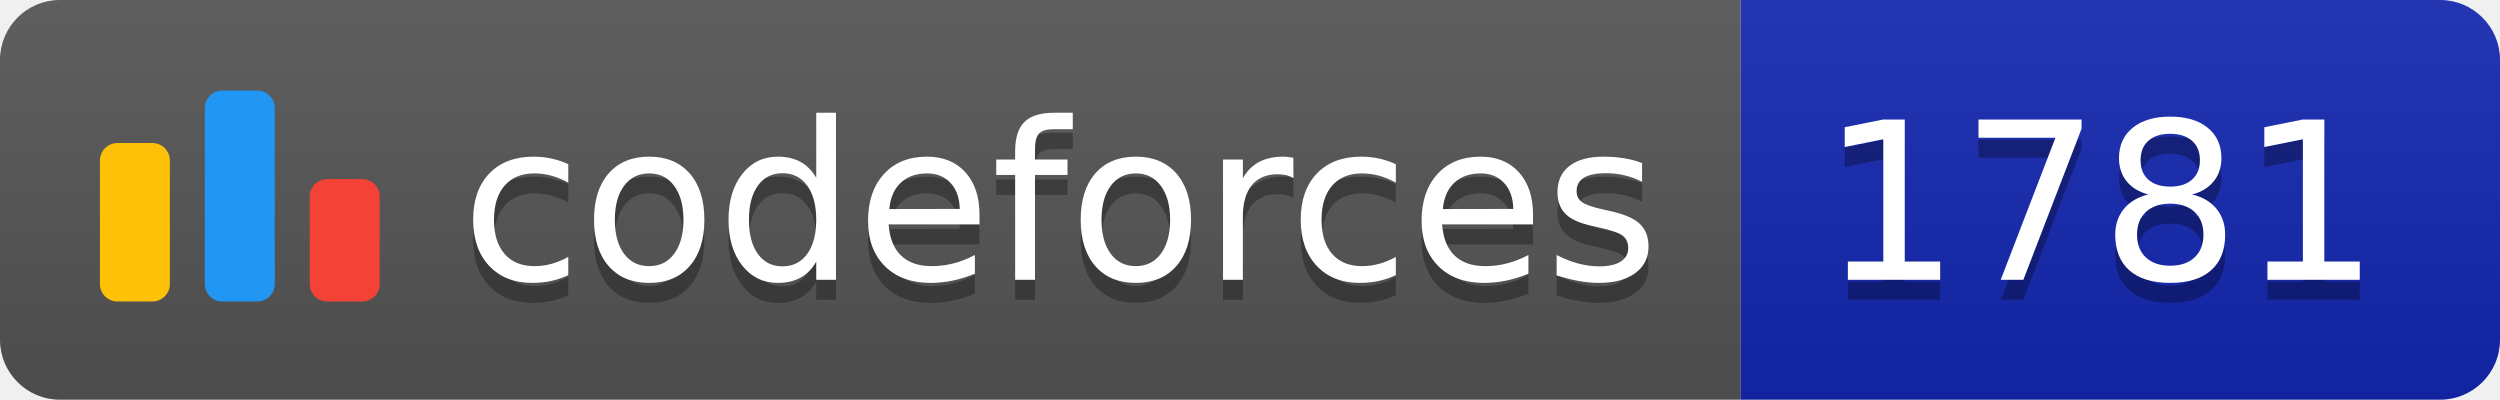
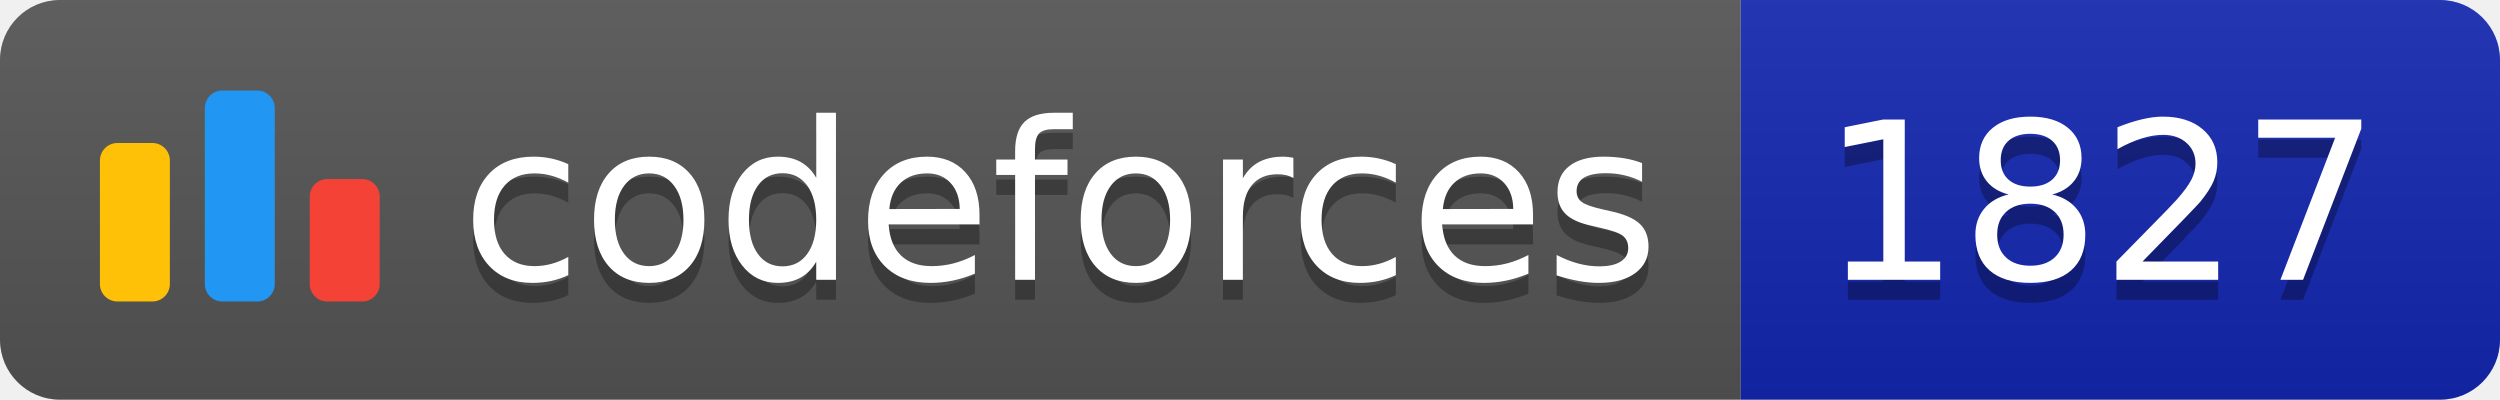
<svg xmlns="http://www.w3.org/2000/svg" width="125.1" height="20">
  <linearGradient id="smooth" x2="0" y2="100%">
    <stop offset="0" stop-color="#bbb" stop-opacity=".1" />
    <stop offset="1" stop-opacity=".1" />
  </linearGradient>
  <clipPath id="round">
    <rect width="125.1" height="20" rx="3" fill="#fff" />
  </clipPath>
  <g clip-path="url(#round)">
    <rect width="87.1" height="20" fill="#555" />
    <rect x="87.1" width="38.0" height="20" fill="#1427B2" />
    <rect width="125.1" height="20" fill="url(#smooth)" />
  </g>
  <g fill="#fff" text-anchor="middle" font-family="DejaVu Sans,Verdana,Geneva,sans-serif" font-size="110">
    <svg x="5" y="3" class="logo" width="14" height="14" viewBox="0 0 32 25" fill="none">
      <rect y="6" width="8" height="18.125" rx="2" fill="#FFC107" />
      <rect x="24" y="10.125" width="8" height="14" rx="2" fill="#F44336" />
      <rect x="12" width="8" height="24.125" rx="2" fill="#2196F3" />
    </svg>
    <text x="530.5" y="150" fill="#010101" fill-opacity=".3" transform="scale(0.1)" textLength="601.0" lengthAdjust="spacing">codeforces
        </text>
    <text x="530.5" y="140" transform="scale(0.1)" textLength="601.0" lengthAdjust="spacing">codeforces</text>
-     <text x="1051.0" y="150" fill="#010101" fill-opacity=".3" transform="scale(0.1)" textLength="280.0" lengthAdjust="spacing">1781
+     <text x="1051.0" y="150" fill="#010101" fill-opacity=".3" transform="scale(0.1)" textLength="280.0" lengthAdjust="spacing">1827
        </text>
-     <text x="1051.0" y="140" transform="scale(0.1)" textLength="280.0" lengthAdjust="spacing">1781</text>
+     <text x="1051.0" y="140" transform="scale(0.1)" textLength="280.0" lengthAdjust="spacing">1827</text>
  </g>
</svg>
